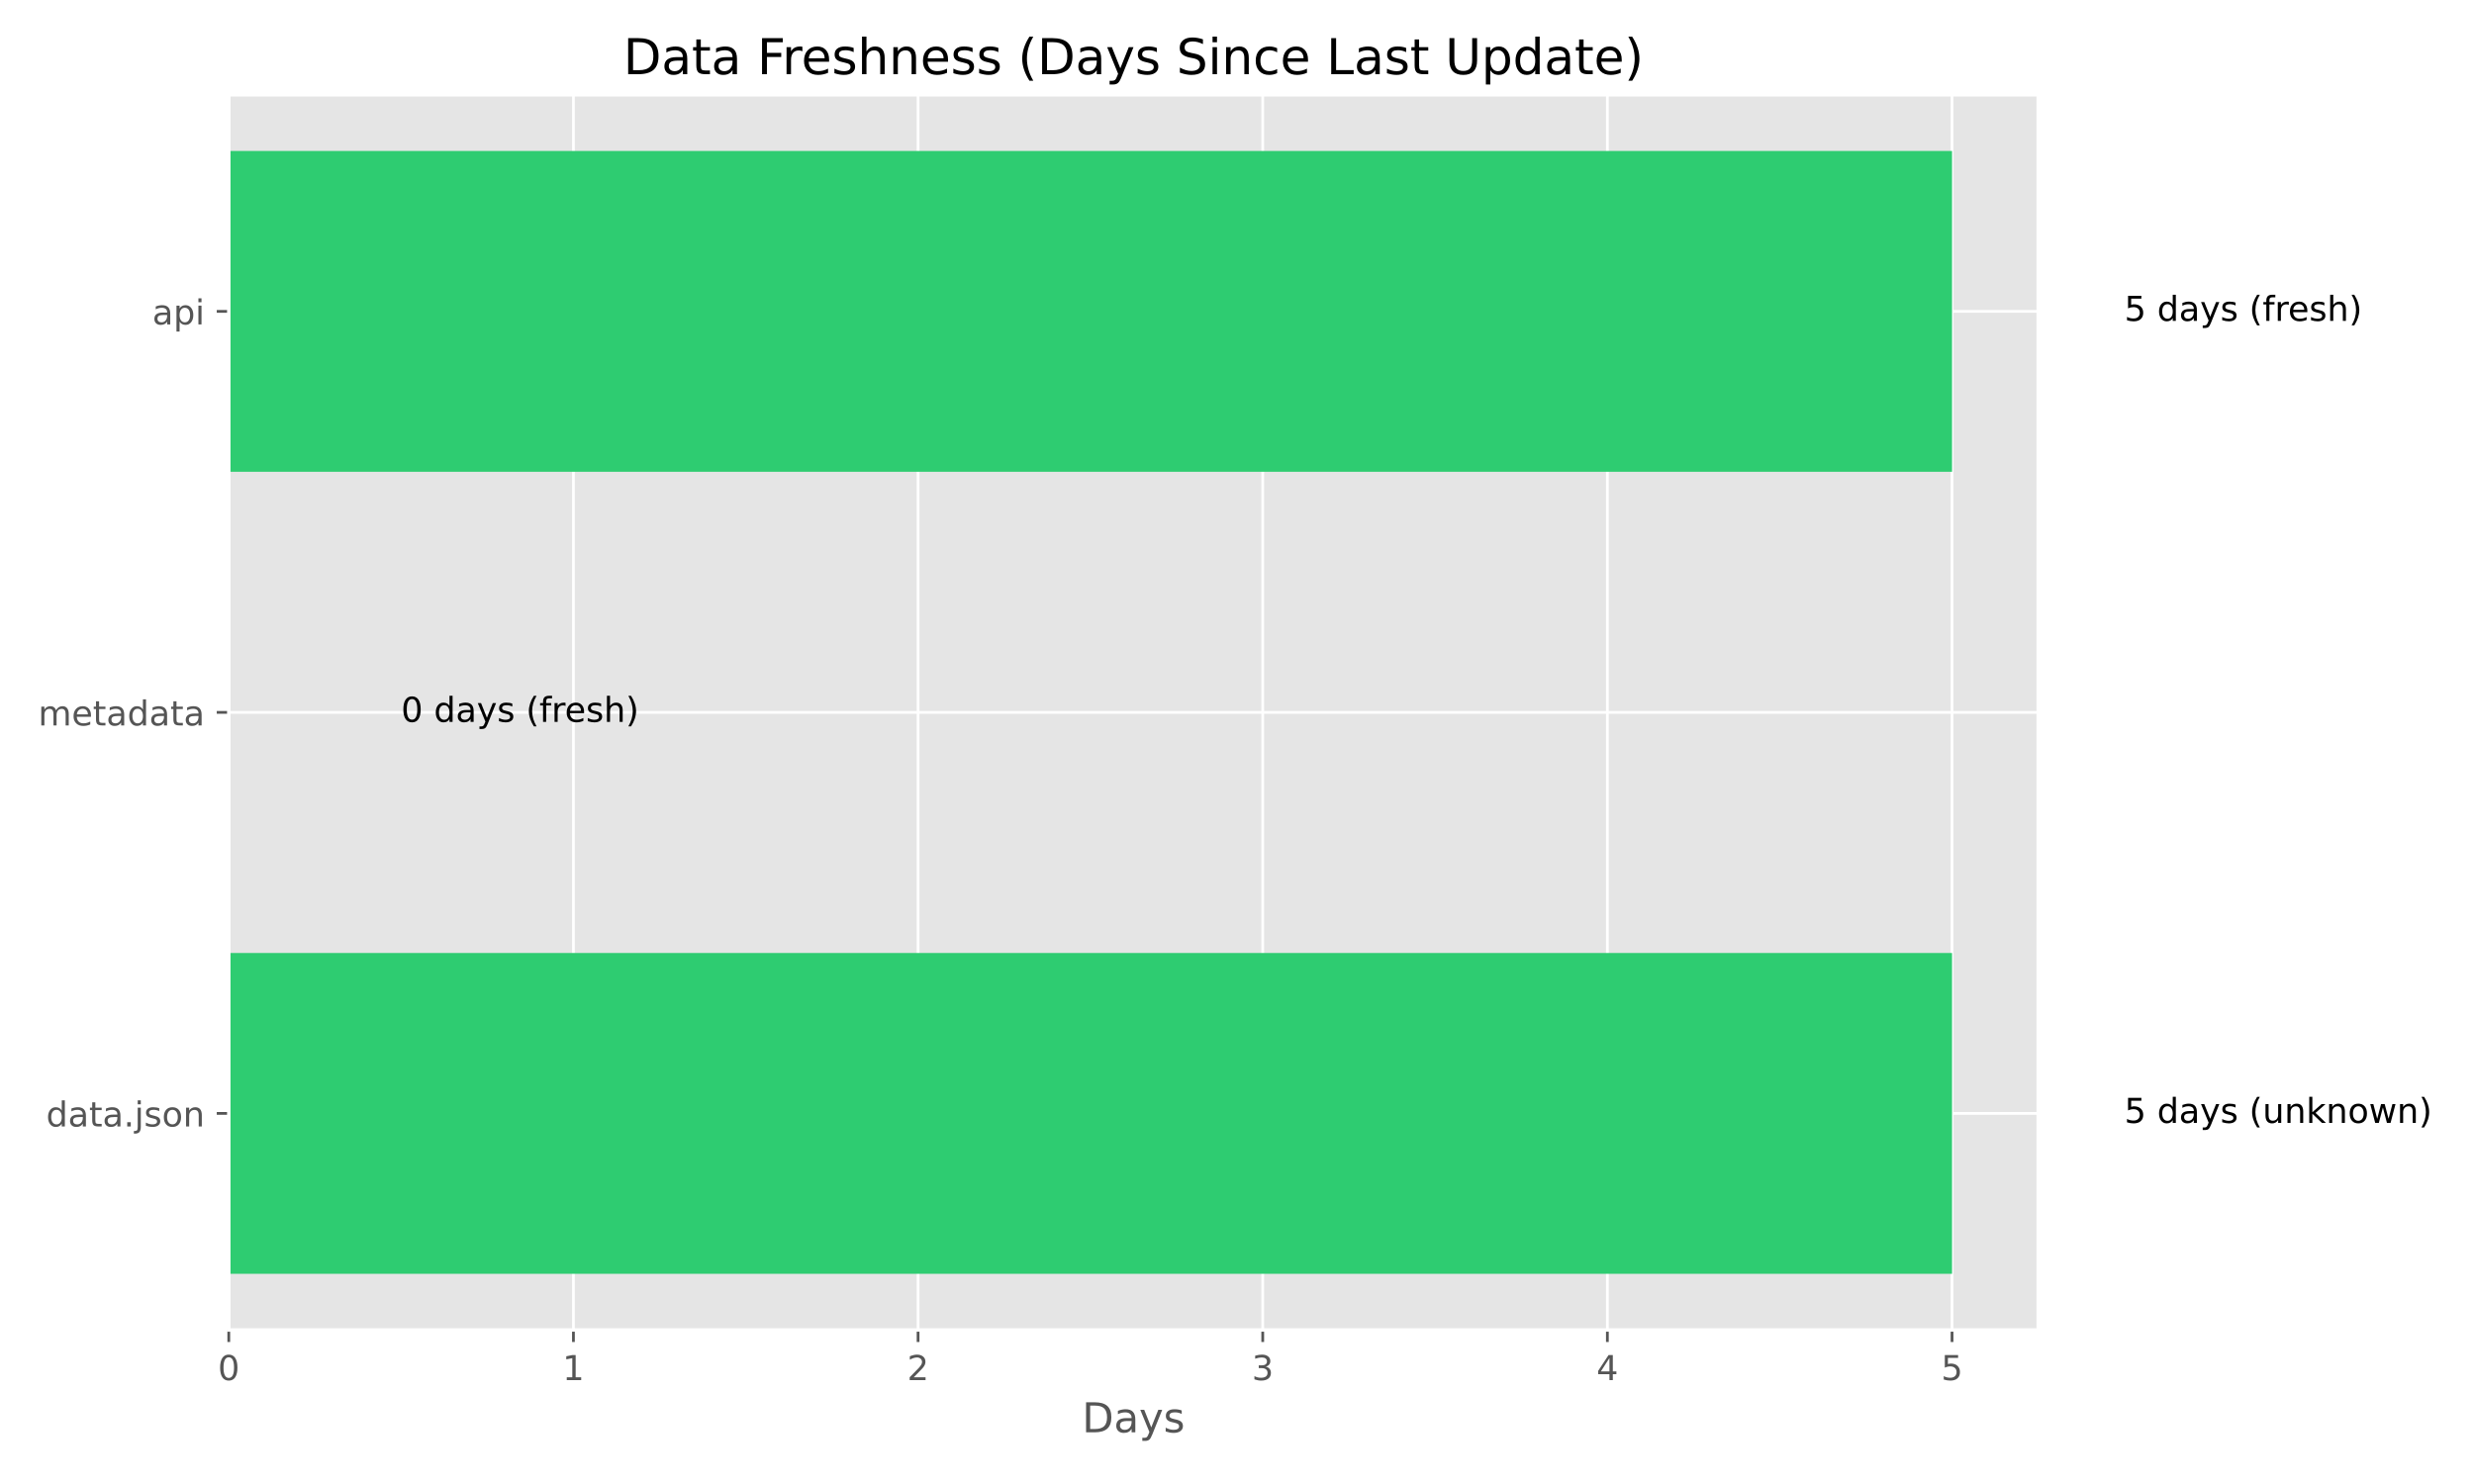
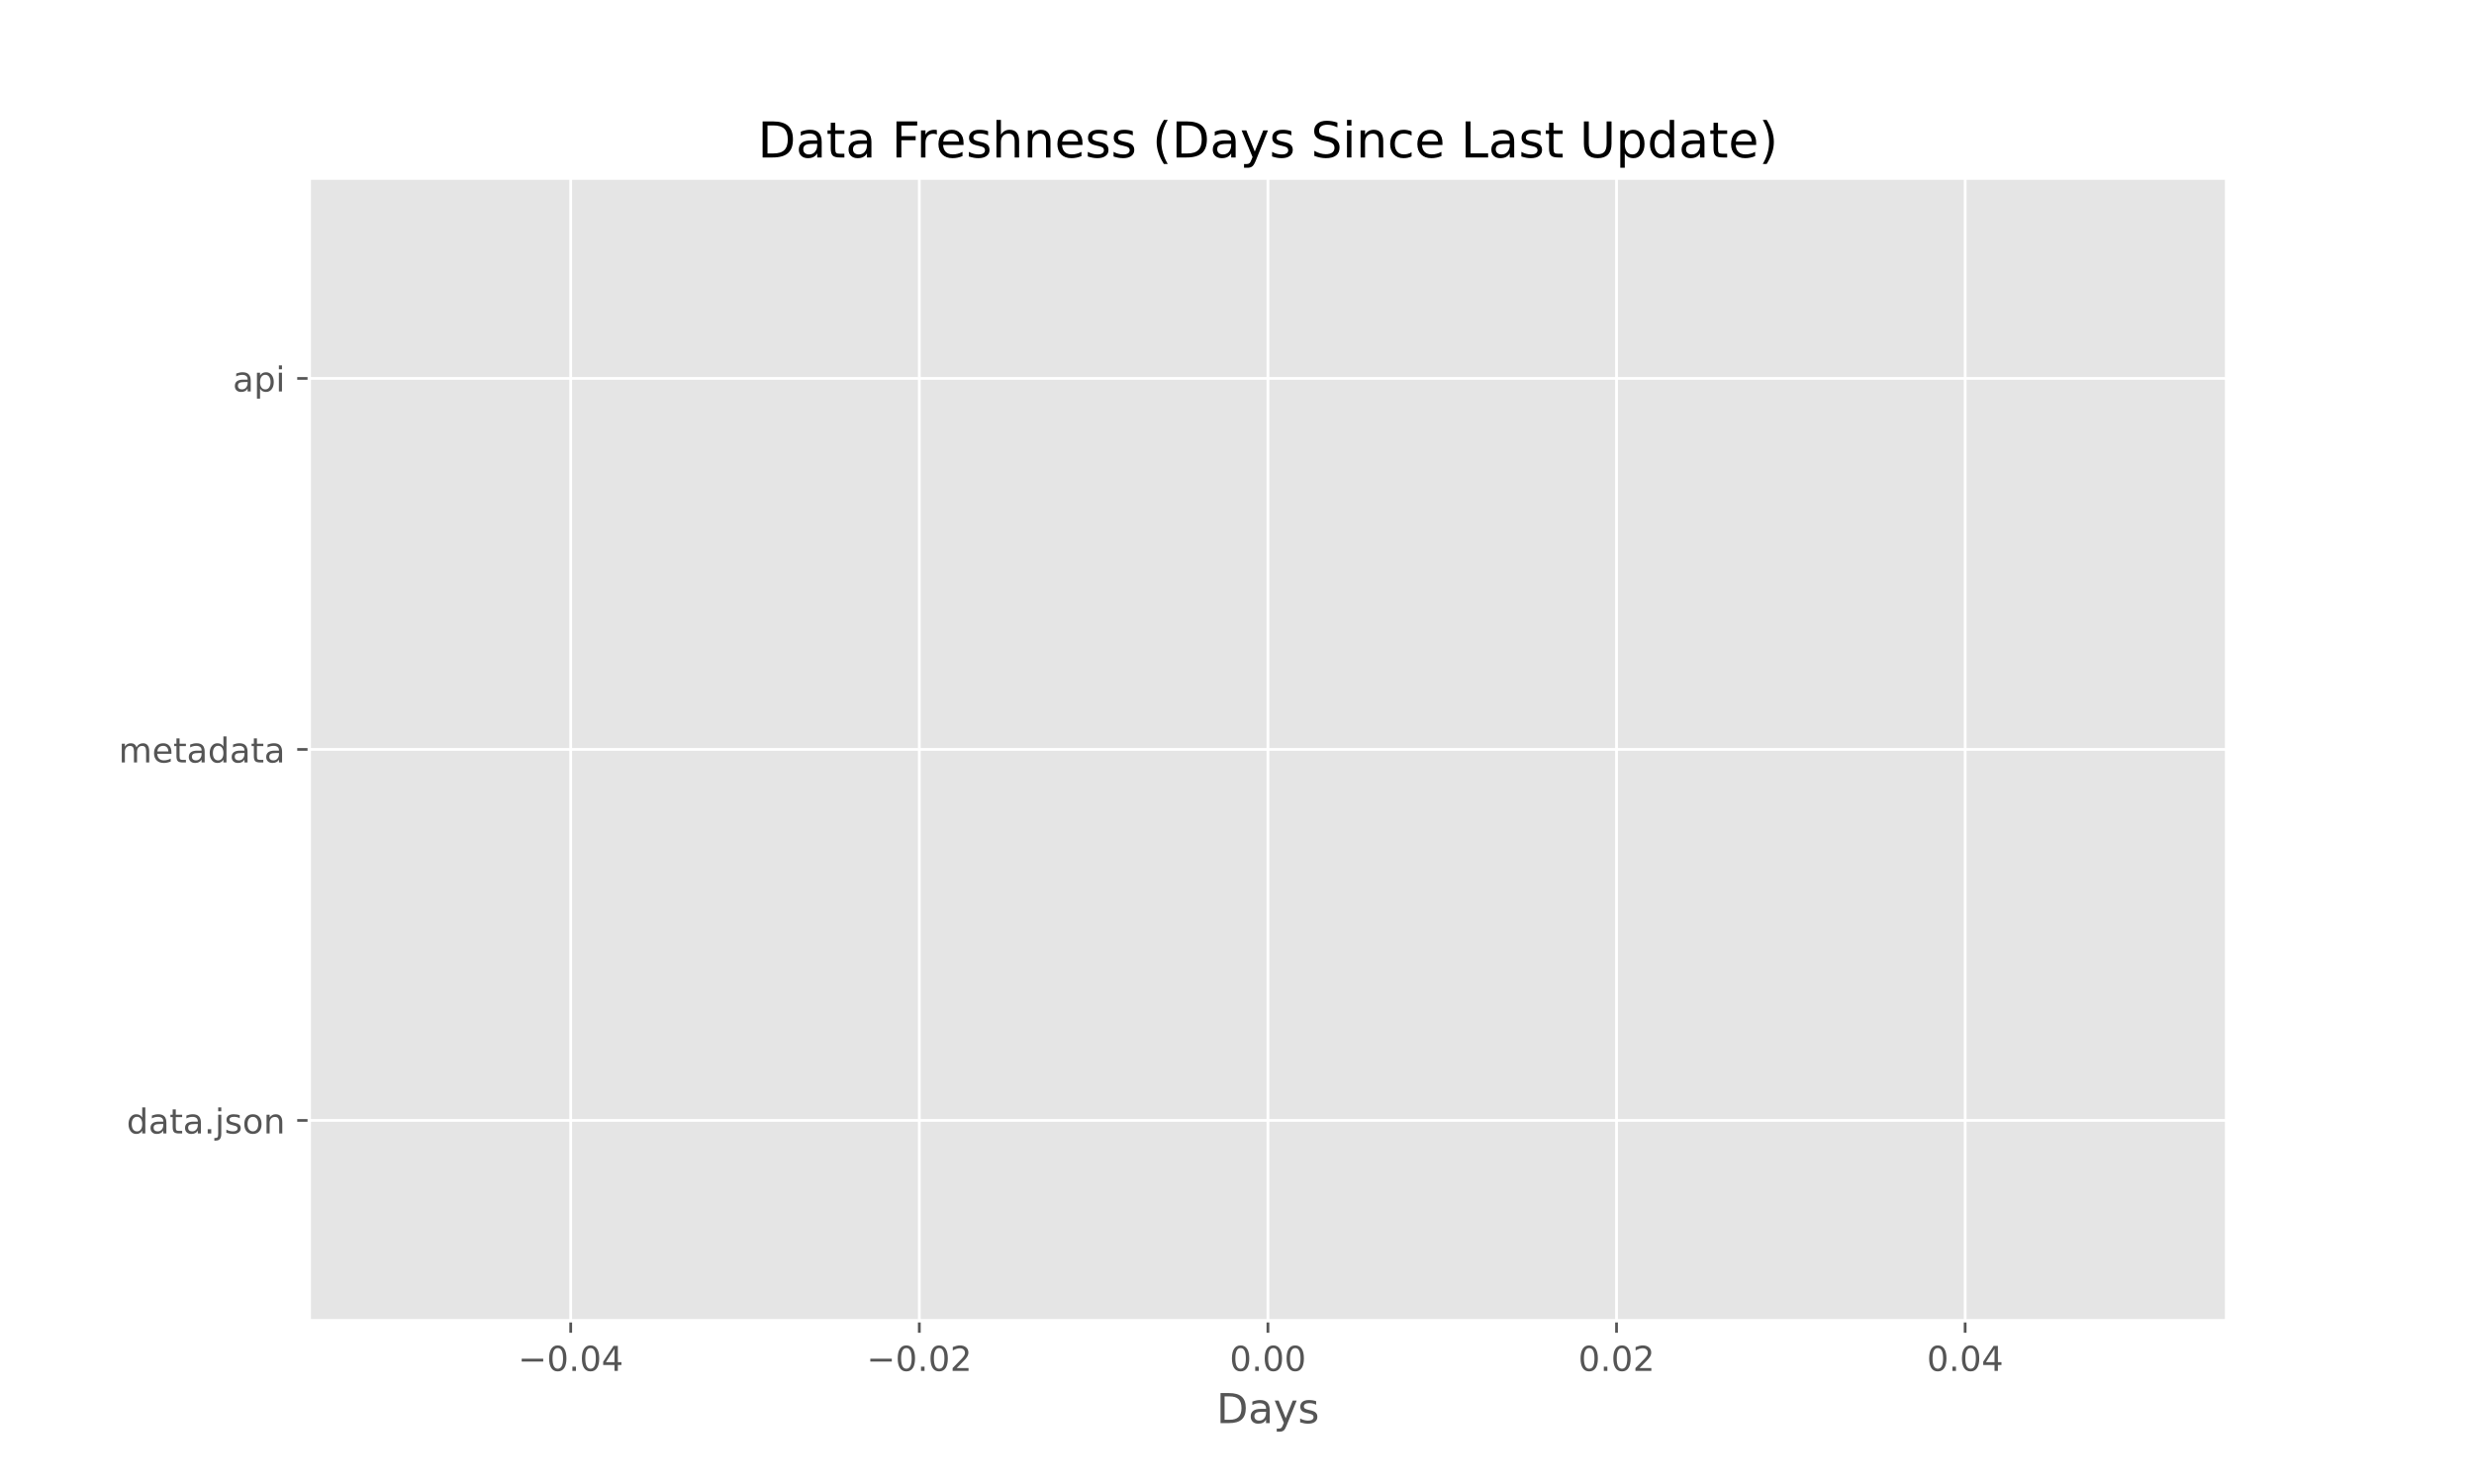
<svg xmlns="http://www.w3.org/2000/svg" xmlns:xlink="http://www.w3.org/1999/xlink" width="720pt" height="432pt" viewBox="0 0 720 432" version="1.1">
  <defs>
    <style type="text/css">*{stroke-linejoin: round; stroke-linecap: butt}</style>
  </defs>
  <g id="figure_1">
    <g id="patch_1">
      <path d="M 0 432  L 720 432  L 720 0  L 0 0  z " style="fill: #ffffff" />
    </g>
    <g id="axes_1">
      <g id="patch_2">
-         <path d="M 66.58 387.16  L 593.169 387.16  L 593.169 27.6  L 66.58 27.6  z " style="fill: #e5e5e5" />
+         <path d="M 90 384.48  L 648 384.48  L 648 51.84  L 90 51.84  z " style="fill: #e5e5e5" />
      </g>
      <g id="matplotlib.axis_1">
        <g id="xtick_1">
          <g id="line2d_1">
-             <path d="M 66.58 387.16  L 66.58 27.6  " clip-path="url(#p7baba0a3a9)" style="fill: none; stroke: #ffffff; stroke-width: 0.8; stroke-linecap: square" />
+             <path d="M 166.091 384.48  L 166.091 51.84  " clip-path="url(#p855c7d5a79)" style="fill: none; stroke: #ffffff; stroke-width: 0.8; stroke-linecap: square" />
          </g>
          <g id="line2d_2">
            <defs>
-               <path id="m0b94faf8ec" d="M 0 0  L 0 3.5  " style="stroke: #555555; stroke-width: 0.8" />
+               <path id="m9a3e30af27" d="M 0 0  L 0 3.5  " style="stroke: #555555; stroke-width: 0.8" />
            </defs>
            <g>
-               <use xlink:href="#m0b94faf8ec" x="66.58" y="387.16" style="fill: #555555; stroke: #555555; stroke-width: 0.8" />
+               <use xlink:href="#m9a3e30af27" x="166.091" y="384.48" style="fill: #555555; stroke: #555555; stroke-width: 0.8" />
            </g>
          </g>
          <g id="text_1">
-             <g style="fill: #555555" transform="translate(63.39875 401.7584) scale(0.1 -0.1)">
-               <defs>
+             <g style="fill: #555555" transform="translate(150.7683 399.0784) scale(0.1 -0.1)">
+               <defs>
+                 <path id="DejaVuSans-2212" d="M 678 2272  L 4684 2272  L 4684 1741  L 678 1741  L 678 2272  z " transform="scale(0.015625)" />
                <path id="DejaVuSans-30" d="M 2034 4250  Q 1547 4250 1301 3770  Q 1056 3291 1056 2328  Q 1056 1369 1301 889  Q 1547 409 2034 409  Q 2525 409 2770 889  Q 3016 1369 3016 2328  Q 3016 3291 2770 3770  Q 2525 4250 2034 4250  z M 2034 4750  Q 2819 4750 3233 4129  Q 3647 3509 3647 2328  Q 3647 1150 3233 529  Q 2819 -91 2034 -91  Q 1250 -91 836 529  Q 422 1150 422 2328  Q 422 3509 836 4129  Q 1250 4750 2034 4750  z " transform="scale(0.015625)" />
-               </defs>
-               <use xlink:href="#DejaVuSans-30" />
+                 <path id="DejaVuSans-2e" d="M 684 794  L 1344 794  L 1344 0  L 684 0  L 684 794  z " transform="scale(0.015625)" />
+                 <path id="DejaVuSans-34" d="M 2419 4116  L 825 1625  L 2419 1625  L 2419 4116  z M 2253 4666  L 3047 4666  L 3047 1625  L 3713 1625  L 3713 1100  L 3047 1100  L 3047 0  L 2419 0  L 2419 1100  L 313 1100  L 313 1709  L 2253 4666  z " transform="scale(0.015625)" />
+               </defs>
+               <use xlink:href="#DejaVuSans-2212" />
+               <use xlink:href="#DejaVuSans-30" transform="translate(83.78906 0)" />
+               <use xlink:href="#DejaVuSans-2e" transform="translate(147.4121 0)" />
+               <use xlink:href="#DejaVuSans-30" transform="translate(179.1992 0)" />
+               <use xlink:href="#DejaVuSans-34" transform="translate(242.8223 0)" />
            </g>
          </g>
        </g>
        <g id="xtick_2">
          <g id="line2d_3">
-             <path d="M 166.883 387.16  L 166.883 27.6  " clip-path="url(#p7baba0a3a9)" style="fill: none; stroke: #ffffff; stroke-width: 0.8; stroke-linecap: square" />
+             <path d="M 267.545 384.48  L 267.545 51.84  " clip-path="url(#p855c7d5a79)" style="fill: none; stroke: #ffffff; stroke-width: 0.8; stroke-linecap: square" />
          </g>
          <g id="line2d_4">
            <g>
-               <use xlink:href="#m0b94faf8ec" x="166.883" y="387.16" style="fill: #555555; stroke: #555555; stroke-width: 0.8" />
+               <use xlink:href="#m9a3e30af27" x="267.545" y="384.48" style="fill: #555555; stroke: #555555; stroke-width: 0.8" />
            </g>
          </g>
          <g id="text_2">
-             <g style="fill: #555555" transform="translate(163.7013 401.7584) scale(0.1 -0.1)">
-               <defs>
-                 <path id="DejaVuSans-31" d="M 794 531  L 1825 531  L 1825 4091  L 703 3866  L 703 4441  L 1819 4666  L 2450 4666  L 2450 531  L 3481 531  L 3481 0  L 794 0  L 794 531  z " transform="scale(0.015625)" />
-               </defs>
-               <use xlink:href="#DejaVuSans-31" />
+             <g style="fill: #555555" transform="translate(252.2228 399.0784) scale(0.1 -0.1)">
+               <defs>
+                 <path id="DejaVuSans-32" d="M 1228 531  L 3431 531  L 3431 0  L 469 0  L 469 531  Q 828 903 1448 1529  Q 2069 2156 2228 2338  Q 2531 2678 2651 2914  Q 2772 3150 2772 3378  Q 2772 3750 2511 3984  Q 2250 4219 1831 4219  Q 1534 4219 1204 4116  Q 875 4013 500 3803  L 500 4441  Q 881 4594 1212 4672  Q 1544 4750 1819 4750  Q 2544 4750 2975 4387  Q 3406 4025 3406 3419  Q 3406 3131 3298 2873  Q 3191 2616 2906 2266  Q 2828 2175 2409 1742  Q 1991 1309 1228 531  z " transform="scale(0.015625)" />
+               </defs>
+               <use xlink:href="#DejaVuSans-2212" />
+               <use xlink:href="#DejaVuSans-30" transform="translate(83.78906 0)" />
+               <use xlink:href="#DejaVuSans-2e" transform="translate(147.4121 0)" />
+               <use xlink:href="#DejaVuSans-30" transform="translate(179.1992 0)" />
+               <use xlink:href="#DejaVuSans-32" transform="translate(242.8223 0)" />
            </g>
          </g>
        </g>
        <g id="xtick_3">
          <g id="line2d_5">
-             <path d="M 267.185 387.16  L 267.185 27.6  " clip-path="url(#p7baba0a3a9)" style="fill: none; stroke: #ffffff; stroke-width: 0.8; stroke-linecap: square" />
+             <path d="M 369 384.48  L 369 51.84  " clip-path="url(#p855c7d5a79)" style="fill: none; stroke: #ffffff; stroke-width: 0.8; stroke-linecap: square" />
          </g>
          <g id="line2d_6">
            <g>
-               <use xlink:href="#m0b94faf8ec" x="267.185" y="387.16" style="fill: #555555; stroke: #555555; stroke-width: 0.8" />
+               <use xlink:href="#m9a3e30af27" x="369" y="384.48" style="fill: #555555; stroke: #555555; stroke-width: 0.8" />
            </g>
          </g>
          <g id="text_3">
-             <g style="fill: #555555" transform="translate(264.0039 401.7584) scale(0.1 -0.1)">
-               <defs>
-                 <path id="DejaVuSans-32" d="M 1228 531  L 3431 531  L 3431 0  L 469 0  L 469 531  Q 828 903 1448 1529  Q 2069 2156 2228 2338  Q 2531 2678 2651 2914  Q 2772 3150 2772 3378  Q 2772 3750 2511 3984  Q 2250 4219 1831 4219  Q 1534 4219 1204 4116  Q 875 4013 500 3803  L 500 4441  Q 881 4594 1212 4672  Q 1544 4750 1819 4750  Q 2544 4750 2975 4387  Q 3406 4025 3406 3419  Q 3406 3131 3298 2873  Q 3191 2616 2906 2266  Q 2828 2175 2409 1742  Q 1991 1309 1228 531  z " transform="scale(0.015625)" />
-               </defs>
-               <use xlink:href="#DejaVuSans-32" />
+             <g style="fill: #555555" transform="translate(357.8672 399.0784) scale(0.1 -0.1)">
+               <use xlink:href="#DejaVuSans-30" />
+               <use xlink:href="#DejaVuSans-2e" transform="translate(63.62305 0)" />
+               <use xlink:href="#DejaVuSans-30" transform="translate(95.41016 0)" />
+               <use xlink:href="#DejaVuSans-30" transform="translate(159.0332 0)" />
            </g>
          </g>
        </g>
        <g id="xtick_4">
          <g id="line2d_7">
-             <path d="M 367.488 387.16  L 367.488 27.6  " clip-path="url(#p7baba0a3a9)" style="fill: none; stroke: #ffffff; stroke-width: 0.8; stroke-linecap: square" />
+             <path d="M 470.455 384.48  L 470.455 51.84  " clip-path="url(#p855c7d5a79)" style="fill: none; stroke: #ffffff; stroke-width: 0.8; stroke-linecap: square" />
          </g>
          <g id="line2d_8">
            <g>
-               <use xlink:href="#m0b94faf8ec" x="367.488" y="387.16" style="fill: #555555; stroke: #555555; stroke-width: 0.8" />
+               <use xlink:href="#m9a3e30af27" x="470.455" y="384.48" style="fill: #555555; stroke: #555555; stroke-width: 0.8" />
            </g>
          </g>
          <g id="text_4">
-             <g style="fill: #555555" transform="translate(364.3065 401.7584) scale(0.1 -0.1)">
-               <defs>
-                 <path id="DejaVuSans-33" d="M 2597 2516  Q 3050 2419 3304 2112  Q 3559 1806 3559 1356  Q 3559 666 3084 287  Q 2609 -91 1734 -91  Q 1441 -91 1130 -33  Q 819 25 488 141  L 488 750  Q 750 597 1062 519  Q 1375 441 1716 441  Q 2309 441 2620 675  Q 2931 909 2931 1356  Q 2931 1769 2642 2001  Q 2353 2234 1838 2234  L 1294 2234  L 1294 2753  L 1863 2753  Q 2328 2753 2575 2939  Q 2822 3125 2822 3475  Q 2822 3834 2567 4026  Q 2313 4219 1838 4219  Q 1578 4219 1281 4162  Q 984 4106 628 3988  L 628 4550  Q 988 4650 1302 4700  Q 1616 4750 1894 4750  Q 2613 4750 3031 4423  Q 3450 4097 3450 3541  Q 3450 3153 3228 2886  Q 3006 2619 2597 2516  z " transform="scale(0.015625)" />
-               </defs>
-               <use xlink:href="#DejaVuSans-33" />
+             <g style="fill: #555555" transform="translate(459.3217 399.0784) scale(0.1 -0.1)">
+               <use xlink:href="#DejaVuSans-30" />
+               <use xlink:href="#DejaVuSans-2e" transform="translate(63.62305 0)" />
+               <use xlink:href="#DejaVuSans-30" transform="translate(95.41016 0)" />
+               <use xlink:href="#DejaVuSans-32" transform="translate(159.0332 0)" />
            </g>
          </g>
        </g>
        <g id="xtick_5">
          <g id="line2d_9">
-             <path d="M 467.79 387.16  L 467.79 27.6  " clip-path="url(#p7baba0a3a9)" style="fill: none; stroke: #ffffff; stroke-width: 0.8; stroke-linecap: square" />
+             <path d="M 571.909 384.48  L 571.909 51.84  " clip-path="url(#p855c7d5a79)" style="fill: none; stroke: #ffffff; stroke-width: 0.8; stroke-linecap: square" />
          </g>
          <g id="line2d_10">
            <g>
-               <use xlink:href="#m0b94faf8ec" x="467.79" y="387.16" style="fill: #555555; stroke: #555555; stroke-width: 0.8" />
+               <use xlink:href="#m9a3e30af27" x="571.909" y="384.48" style="fill: #555555; stroke: #555555; stroke-width: 0.8" />
            </g>
          </g>
          <g id="text_5">
-             <g style="fill: #555555" transform="translate(464.6091 401.7584) scale(0.1 -0.1)">
-               <defs>
-                 <path id="DejaVuSans-34" d="M 2419 4116  L 825 1625  L 2419 1625  L 2419 4116  z M 2253 4666  L 3047 4666  L 3047 1625  L 3713 1625  L 3713 1100  L 3047 1100  L 3047 0  L 2419 0  L 2419 1100  L 313 1100  L 313 1709  L 2253 4666  z " transform="scale(0.015625)" />
-               </defs>
-               <use xlink:href="#DejaVuSans-34" />
-             </g>
-           </g>
-         </g>
-         <g id="xtick_6">
-           <g id="line2d_11">
-             <path d="M 568.093 387.16  L 568.093 27.6  " clip-path="url(#p7baba0a3a9)" style="fill: none; stroke: #ffffff; stroke-width: 0.8; stroke-linecap: square" />
-           </g>
-           <g id="line2d_12">
-             <g>
-               <use xlink:href="#m0b94faf8ec" x="568.093" y="387.16" style="fill: #555555; stroke: #555555; stroke-width: 0.8" />
-             </g>
-           </g>
-           <g id="text_6">
-             <g style="fill: #555555" transform="translate(564.9117 401.7584) scale(0.1 -0.1)">
-               <defs>
-                 <path id="DejaVuSans-35" d="M 691 4666  L 3169 4666  L 3169 4134  L 1269 4134  L 1269 2991  Q 1406 3038 1543 3061  Q 1681 3084 1819 3084  Q 2600 3084 3056 2656  Q 3513 2228 3513 1497  Q 3513 744 3044 326  Q 2575 -91 1722 -91  Q 1428 -91 1123 -41  Q 819 9 494 109  L 494 744  Q 775 591 1075 516  Q 1375 441 1709 441  Q 2250 441 2565 725  Q 2881 1009 2881 1497  Q 2881 1984 2565 2268  Q 2250 2553 1709 2553  Q 1456 2553 1204 2497  Q 953 2441 691 2322  L 691 4666  z " transform="scale(0.015625)" />
-               </defs>
-               <use xlink:href="#DejaVuSans-35" />
-             </g>
-           </g>
-         </g>
-         <g id="text_7">
-           <g style="fill: #555555" transform="translate(314.9005 416.9563) scale(0.12 -0.12)">
+             <g style="fill: #555555" transform="translate(560.7763 399.0784) scale(0.1 -0.1)">
+               <use xlink:href="#DejaVuSans-30" />
+               <use xlink:href="#DejaVuSans-2e" transform="translate(63.62305 0)" />
+               <use xlink:href="#DejaVuSans-30" transform="translate(95.41016 0)" />
+               <use xlink:href="#DejaVuSans-34" transform="translate(159.0332 0)" />
+             </g>
+           </g>
+         </g>
+         <g id="text_6">
+           <g style="fill: #555555" transform="translate(354.0263 414.2763) scale(0.12 -0.12)">
            <defs>
              <path id="DejaVuSans-44" d="M 1259 4147  L 1259 519  L 2022 519  Q 2988 519 3436 956  Q 3884 1394 3884 2338  Q 3884 3275 3436 3711  Q 2988 4147 2022 4147  L 1259 4147  z M 628 4666  L 1925 4666  Q 3281 4666 3915 4102  Q 4550 3538 4550 2338  Q 4550 1131 3912 565  Q 3275 0 1925 0  L 628 0  L 628 4666  z " transform="scale(0.015625)" />
              <path id="DejaVuSans-61" d="M 2194 1759  Q 1497 1759 1228 1600  Q 959 1441 959 1056  Q 959 750 1161 570  Q 1363 391 1709 391  Q 2188 391 2477 730  Q 2766 1069 2766 1631  L 2766 1759  L 2194 1759  z M 3341 1997  L 3341 0  L 2766 0  L 2766 531  Q 2569 213 2275 61  Q 1981 -91 1556 -91  Q 1019 -91 701 211  Q 384 513 384 1019  Q 384 1609 779 1909  Q 1175 2209 1959 2209  L 2766 2209  L 2766 2266  Q 2766 2663 2505 2880  Q 2244 3097 1772 3097  Q 1472 3097 1187 3025  Q 903 2953 641 2809  L 641 3341  Q 956 3463 1253 3523  Q 1550 3584 1831 3584  Q 2591 3584 2966 3190  Q 3341 2797 3341 1997  z " transform="scale(0.015625)" />
              <path id="DejaVuSans-79" d="M 2059 -325  Q 1816 -950 1584 -1140  Q 1353 -1331 966 -1331  L 506 -1331  L 506 -850  L 844 -850  Q 1081 -850 1212 -737  Q 1344 -625 1503 -206  L 1606 56  L 191 3500  L 800 3500  L 1894 763  L 2988 3500  L 3597 3500  L 2059 -325  z " transform="scale(0.015625)" />
              <path id="DejaVuSans-73" d="M 2834 3397  L 2834 2853  Q 2591 2978 2328 3040  Q 2066 3103 1784 3103  Q 1356 3103 1142 2972  Q 928 2841 928 2578  Q 928 2378 1081 2264  Q 1234 2150 1697 2047  L 1894 2003  Q 2506 1872 2764 1633  Q 3022 1394 3022 966  Q 3022 478 2636 193  Q 2250 -91 1575 -91  Q 1294 -91 989 -36  Q 684 19 347 128  L 347 722  Q 666 556 975 473  Q 1284 391 1588 391  Q 1994 391 2212 530  Q 2431 669 2431 922  Q 2431 1156 2273 1281  Q 2116 1406 1581 1522  L 1381 1569  Q 847 1681 609 1914  Q 372 2147 372 2553  Q 372 3047 722 3315  Q 1072 3584 1716 3584  Q 2034 3584 2315 3537  Q 2597 3491 2834 3397  z " transform="scale(0.015625)" />
            </defs>
            <use xlink:href="#DejaVuSans-44" />
            <use xlink:href="#DejaVuSans-61" transform="translate(77.00195 0)" />
            <use xlink:href="#DejaVuSans-79" transform="translate(138.2812 0)" />
            <use xlink:href="#DejaVuSans-73" transform="translate(197.4609 0)" />
          </g>
        </g>
      </g>
      <g id="matplotlib.axis_2">
        <g id="ytick_1">
-           <g id="line2d_13">
-             <path d="M 66.58 324.12  L 593.169 324.12  " clip-path="url(#p7baba0a3a9)" style="fill: none; stroke: #ffffff; stroke-width: 0.8; stroke-linecap: square" />
-           </g>
-           <g id="line2d_14">
+           <g id="line2d_11">
+             <path d="M 90 326.16  L 648 326.16  " clip-path="url(#p855c7d5a79)" style="fill: none; stroke: #ffffff; stroke-width: 0.8; stroke-linecap: square" />
+           </g>
+           <g id="line2d_12">
            <defs>
-               <path id="mbe5e78ce67" d="M 0 0  L -3.5 0  " style="stroke: #555555; stroke-width: 0.8" />
+               <path id="mb27f3fec8e" d="M 0 0  L -3.5 0  " style="stroke: #555555; stroke-width: 0.8" />
            </defs>
            <g>
-               <use xlink:href="#mbe5e78ce67" x="66.58" y="324.12" style="fill: #555555; stroke: #555555; stroke-width: 0.8" />
-             </g>
-           </g>
-           <g id="text_8">
-             <g style="fill: #555555" transform="translate(13.43313 327.9195) scale(0.1 -0.1)">
+               <use xlink:href="#mb27f3fec8e" x="90" y="326.16" style="fill: #555555; stroke: #555555; stroke-width: 0.8" />
+             </g>
+           </g>
+           <g id="text_7">
+             <g style="fill: #555555" transform="translate(36.85312 329.9592) scale(0.1 -0.1)">
              <defs>
                <path id="DejaVuSans-64" d="M 2906 2969  L 2906 4863  L 3481 4863  L 3481 0  L 2906 0  L 2906 525  Q 2725 213 2448 61  Q 2172 -91 1784 -91  Q 1150 -91 751 415  Q 353 922 353 1747  Q 353 2572 751 3078  Q 1150 3584 1784 3584  Q 2172 3584 2448 3432  Q 2725 3281 2906 2969  z M 947 1747  Q 947 1113 1208 752  Q 1469 391 1925 391  Q 2381 391 2643 752  Q 2906 1113 2906 1747  Q 2906 2381 2643 2742  Q 2381 3103 1925 3103  Q 1469 3103 1208 2742  Q 947 2381 947 1747  z " transform="scale(0.015625)" />
                <path id="DejaVuSans-74" d="M 1172 4494  L 1172 3500  L 2356 3500  L 2356 3053  L 1172 3053  L 1172 1153  Q 1172 725 1289 603  Q 1406 481 1766 481  L 2356 481  L 2356 0  L 1766 0  Q 1100 0 847 248  Q 594 497 594 1153  L 594 3053  L 172 3053  L 172 3500  L 594 3500  L 594 4494  L 1172 4494  z " transform="scale(0.015625)" />
-                 <path id="DejaVuSans-2e" d="M 684 794  L 1344 794  L 1344 0  L 684 0  L 684 794  z " transform="scale(0.015625)" />
                <path id="DejaVuSans-6a" d="M 603 3500  L 1178 3500  L 1178 -63  Q 1178 -731 923 -1031  Q 669 -1331 103 -1331  L -116 -1331  L -116 -844  L 38 -844  Q 366 -844 484 -692  Q 603 -541 603 -63  L 603 3500  z M 603 4863  L 1178 4863  L 1178 4134  L 603 4134  L 603 4863  z " transform="scale(0.015625)" />
                <path id="DejaVuSans-6f" d="M 1959 3097  Q 1497 3097 1228 2736  Q 959 2375 959 1747  Q 959 1119 1226 758  Q 1494 397 1959 397  Q 2419 397 2687 759  Q 2956 1122 2956 1747  Q 2956 2369 2687 2733  Q 2419 3097 1959 3097  z M 1959 3584  Q 2709 3584 3137 3096  Q 3566 2609 3566 1747  Q 3566 888 3137 398  Q 2709 -91 1959 -91  Q 1206 -91 779 398  Q 353 888 353 1747  Q 353 2609 779 3096  Q 1206 3584 1959 3584  z " transform="scale(0.015625)" />
                <path id="DejaVuSans-6e" d="M 3513 2113  L 3513 0  L 2938 0  L 2938 2094  Q 2938 2591 2744 2837  Q 2550 3084 2163 3084  Q 1697 3084 1428 2787  Q 1159 2491 1159 1978  L 1159 0  L 581 0  L 581 3500  L 1159 3500  L 1159 2956  Q 1366 3272 1645 3428  Q 1925 3584 2291 3584  Q 2894 3584 3203 3211  Q 3513 2838 3513 2113  z " transform="scale(0.015625)" />
              </defs>
              <use xlink:href="#DejaVuSans-64" />
              <use xlink:href="#DejaVuSans-61" transform="translate(63.47656 0)" />
              <use xlink:href="#DejaVuSans-74" transform="translate(124.7559 0)" />
              <use xlink:href="#DejaVuSans-61" transform="translate(163.9648 0)" />
              <use xlink:href="#DejaVuSans-2e" transform="translate(225.2441 0)" />
              <use xlink:href="#DejaVuSans-6a" transform="translate(257.0312 0)" />
              <use xlink:href="#DejaVuSans-73" transform="translate(284.8145 0)" />
              <use xlink:href="#DejaVuSans-6f" transform="translate(336.9141 0)" />
              <use xlink:href="#DejaVuSans-6e" transform="translate(398.0957 0)" />
            </g>
          </g>
        </g>
        <g id="ytick_2">
-           <g id="line2d_15">
-             <path d="M 66.58 207.38  L 593.169 207.38  " clip-path="url(#p7baba0a3a9)" style="fill: none; stroke: #ffffff; stroke-width: 0.8; stroke-linecap: square" />
-           </g>
-           <g id="line2d_16">
-             <g>
-               <use xlink:href="#mbe5e78ce67" x="66.58" y="207.38" style="fill: #555555; stroke: #555555; stroke-width: 0.8" />
-             </g>
-           </g>
-           <g id="text_9">
-             <g style="fill: #555555" transform="translate(11.11281 211.1792) scale(0.1 -0.1)">
+           <g id="line2d_13">
+             <path d="M 90 218.16  L 648 218.16  " clip-path="url(#p855c7d5a79)" style="fill: none; stroke: #ffffff; stroke-width: 0.8; stroke-linecap: square" />
+           </g>
+           <g id="line2d_14">
+             <g>
+               <use xlink:href="#mb27f3fec8e" x="90" y="218.16" style="fill: #555555; stroke: #555555; stroke-width: 0.8" />
+             </g>
+           </g>
+           <g id="text_8">
+             <g style="fill: #555555" transform="translate(34.53281 221.9592) scale(0.1 -0.1)">
              <defs>
                <path id="DejaVuSans-6d" d="M 3328 2828  Q 3544 3216 3844 3400  Q 4144 3584 4550 3584  Q 5097 3584 5394 3201  Q 5691 2819 5691 2113  L 5691 0  L 5113 0  L 5113 2094  Q 5113 2597 4934 2840  Q 4756 3084 4391 3084  Q 3944 3084 3684 2787  Q 3425 2491 3425 1978  L 3425 0  L 2847 0  L 2847 2094  Q 2847 2600 2669 2842  Q 2491 3084 2119 3084  Q 1678 3084 1418 2786  Q 1159 2488 1159 1978  L 1159 0  L 581 0  L 581 3500  L 1159 3500  L 1159 2956  Q 1356 3278 1631 3431  Q 1906 3584 2284 3584  Q 2666 3584 2933 3390  Q 3200 3197 3328 2828  z " transform="scale(0.015625)" />
                <path id="DejaVuSans-65" d="M 3597 1894  L 3597 1613  L 953 1613  Q 991 1019 1311 708  Q 1631 397 2203 397  Q 2534 397 2845 478  Q 3156 559 3463 722  L 3463 178  Q 3153 47 2828 -22  Q 2503 -91 2169 -91  Q 1331 -91 842 396  Q 353 884 353 1716  Q 353 2575 817 3079  Q 1281 3584 2069 3584  Q 2775 3584 3186 3129  Q 3597 2675 3597 1894  z M 3022 2063  Q 3016 2534 2758 2815  Q 2500 3097 2075 3097  Q 1594 3097 1305 2825  Q 1016 2553 972 2059  L 3022 2063  z " transform="scale(0.015625)" />
              </defs>
              <use xlink:href="#DejaVuSans-6d" />
              <use xlink:href="#DejaVuSans-65" transform="translate(97.41211 0)" />
              <use xlink:href="#DejaVuSans-74" transform="translate(158.9355 0)" />
              <use xlink:href="#DejaVuSans-61" transform="translate(198.1445 0)" />
              <use xlink:href="#DejaVuSans-64" transform="translate(259.4238 0)" />
              <use xlink:href="#DejaVuSans-61" transform="translate(322.9004 0)" />
              <use xlink:href="#DejaVuSans-74" transform="translate(384.1797 0)" />
              <use xlink:href="#DejaVuSans-61" transform="translate(423.3887 0)" />
            </g>
          </g>
        </g>
        <g id="ytick_3">
-           <g id="line2d_17">
-             <path d="M 66.58 90.64  L 593.169 90.64  " clip-path="url(#p7baba0a3a9)" style="fill: none; stroke: #ffffff; stroke-width: 0.8; stroke-linecap: square" />
-           </g>
-           <g id="line2d_18">
-             <g>
-               <use xlink:href="#mbe5e78ce67" x="66.58" y="90.64" style="fill: #555555; stroke: #555555; stroke-width: 0.8" />
-             </g>
-           </g>
-           <g id="text_10">
-             <g style="fill: #555555" transform="translate(44.32531 94.43896) scale(0.1 -0.1)">
+           <g id="line2d_15">
+             <path d="M 90 110.16  L 648 110.16  " clip-path="url(#p855c7d5a79)" style="fill: none; stroke: #ffffff; stroke-width: 0.8; stroke-linecap: square" />
+           </g>
+           <g id="line2d_16">
+             <g>
+               <use xlink:href="#mb27f3fec8e" x="90" y="110.16" style="fill: #555555; stroke: #555555; stroke-width: 0.8" />
+             </g>
+           </g>
+           <g id="text_9">
+             <g style="fill: #555555" transform="translate(67.74531 113.9592) scale(0.1 -0.1)">
              <defs>
                <path id="DejaVuSans-70" d="M 1159 525  L 1159 -1331  L 581 -1331  L 581 3500  L 1159 3500  L 1159 2969  Q 1341 3281 1617 3432  Q 1894 3584 2278 3584  Q 2916 3584 3314 3078  Q 3713 2572 3713 1747  Q 3713 922 3314 415  Q 2916 -91 2278 -91  Q 1894 -91 1617 61  Q 1341 213 1159 525  z M 3116 1747  Q 3116 2381 2855 2742  Q 2594 3103 2138 3103  Q 1681 3103 1420 2742  Q 1159 2381 1159 1747  Q 1159 1113 1420 752  Q 1681 391 2138 391  Q 2594 391 2855 752  Q 3116 1113 3116 1747  z " transform="scale(0.015625)" />
                <path id="DejaVuSans-69" d="M 603 3500  L 1178 3500  L 1178 0  L 603 0  L 603 3500  z M 603 4863  L 1178 4863  L 1178 4134  L 603 4134  L 603 4863  z " transform="scale(0.015625)" />
              </defs>
              <use xlink:href="#DejaVuSans-61" />
              <use xlink:href="#DejaVuSans-70" transform="translate(61.2793 0)" />
              <use xlink:href="#DejaVuSans-69" transform="translate(124.7559 0)" />
            </g>
          </g>
        </g>
      </g>
      <g id="patch_3">
-         <path d="M 66.58 370.816  L 568.093 370.816  L 568.093 277.424  L 66.58 277.424  z " clip-path="url(#p7baba0a3a9)" style="fill: #2ecc71" />
+         <path d="M 369 369.36  L 369 369.36  L 369 282.96  L 369 282.96  z " clip-path="url(#p855c7d5a79)" style="fill: #2ecc71" />
      </g>
      <g id="patch_4">
-         <path d="M 66.58 254.076  L 66.58 254.076  L 66.58 160.684  L 66.58 160.684  z " clip-path="url(#p7baba0a3a9)" style="fill: #2ecc71" />
+         <path d="M 369 261.36  L 369 261.36  L 369 174.96  L 369 174.96  z " clip-path="url(#p855c7d5a79)" style="fill: #2ecc71" />
      </g>
      <g id="patch_5">
-         <path d="M 66.58 137.336  L 568.093 137.336  L 568.093 43.944  L 66.58 43.944  z " clip-path="url(#p7baba0a3a9)" style="fill: #2ecc71" />
+         <path d="M 369 153.36  L 369 153.36  L 369 66.96  L 369 66.96  z " clip-path="url(#p855c7d5a79)" style="fill: #2ecc71" />
      </g>
      <g id="patch_6">
-         <path d="M 66.58 387.16  L 66.58 27.6  " style="fill: none; stroke: #ffffff; stroke-linejoin: miter; stroke-linecap: square" />
+         <path d="M 90 384.48  L 90 51.84  " style="fill: none; stroke: #ffffff; stroke-linejoin: miter; stroke-linecap: square" />
      </g>
      <g id="patch_7">
-         <path d="M 593.169 387.16  L 593.169 27.6  " style="fill: none; stroke: #ffffff; stroke-linejoin: miter; stroke-linecap: square" />
+         <path d="M 648 384.48  L 648 51.84  " style="fill: none; stroke: #ffffff; stroke-linejoin: miter; stroke-linecap: square" />
      </g>
      <g id="patch_8">
-         <path d="M 66.58 387.16  L 593.169 387.16  " style="fill: none; stroke: #ffffff; stroke-linejoin: miter; stroke-linecap: square" />
+         <path d="M 90 384.48  L 648 384.48  " style="fill: none; stroke: #ffffff; stroke-linejoin: miter; stroke-linecap: square" />
      </g>
      <g id="patch_9">
-         <path d="M 66.58 27.6  L 593.169 27.6  " style="fill: none; stroke: #ffffff; stroke-linejoin: miter; stroke-linecap: square" />
-       </g>
-       <g id="text_11">
-         <g transform="translate(618.2442 326.8796) scale(0.1 -0.1)">
+         <path d="M 90 51.84  L 648 51.84  " style="fill: none; stroke: #ffffff; stroke-linejoin: miter; stroke-linecap: square" />
+       </g>
+       <g id="text_10">
+         <g transform="translate(2905.364 328.9194) scale(0.1 -0.1)">
          <defs>
            <path id="DejaVuSans-20" transform="scale(0.015625)" />
            <path id="DejaVuSans-28" d="M 1984 4856  Q 1566 4138 1362 3434  Q 1159 2731 1159 2009  Q 1159 1288 1364 580  Q 1569 -128 1984 -844  L 1484 -844  Q 1016 -109 783 600  Q 550 1309 550 2009  Q 550 2706 781 3412  Q 1013 4119 1484 4856  L 1984 4856  z " transform="scale(0.015625)" />
            <path id="DejaVuSans-75" d="M 544 1381  L 544 3500  L 1119 3500  L 1119 1403  Q 1119 906 1312 657  Q 1506 409 1894 409  Q 2359 409 2629 706  Q 2900 1003 2900 1516  L 2900 3500  L 3475 3500  L 3475 0  L 2900 0  L 2900 538  Q 2691 219 2414 64  Q 2138 -91 1772 -91  Q 1169 -91 856 284  Q 544 659 544 1381  z M 1991 3584  L 1991 3584  z " transform="scale(0.015625)" />
            <path id="DejaVuSans-6b" d="M 581 4863  L 1159 4863  L 1159 1991  L 2875 3500  L 3609 3500  L 1753 1863  L 3688 0  L 2938 0  L 1159 1709  L 1159 0  L 581 0  L 581 4863  z " transform="scale(0.015625)" />
            <path id="DejaVuSans-77" d="M 269 3500  L 844 3500  L 1563 769  L 2278 3500  L 2956 3500  L 3675 769  L 4391 3500  L 4966 3500  L 4050 0  L 3372 0  L 2619 2869  L 1863 0  L 1184 0  L 269 3500  z " transform="scale(0.015625)" />
            <path id="DejaVuSans-29" d="M 513 4856  L 1013 4856  Q 1481 4119 1714 3412  Q 1947 2706 1947 2009  Q 1947 1309 1714 600  Q 1481 -109 1013 -844  L 513 -844  Q 928 -128 1133 580  Q 1338 1288 1338 2009  Q 1338 2731 1133 3434  Q 928 4138 513 4856  z " transform="scale(0.015625)" />
          </defs>
-           <use xlink:href="#DejaVuSans-35" />
+           <use xlink:href="#DejaVuSans-30" />
          <use xlink:href="#DejaVuSans-20" transform="translate(63.62305 0)" />
          <use xlink:href="#DejaVuSans-64" transform="translate(95.41016 0)" />
          <use xlink:href="#DejaVuSans-61" transform="translate(158.8867 0)" />
          <use xlink:href="#DejaVuSans-79" transform="translate(220.166 0)" />
          <use xlink:href="#DejaVuSans-73" transform="translate(279.3457 0)" />
          <use xlink:href="#DejaVuSans-20" transform="translate(331.4453 0)" />
          <use xlink:href="#DejaVuSans-28" transform="translate(363.2324 0)" />
          <use xlink:href="#DejaVuSans-75" transform="translate(402.2461 0)" />
          <use xlink:href="#DejaVuSans-6e" transform="translate(465.625 0)" />
          <use xlink:href="#DejaVuSans-6b" transform="translate(529.0039 0)" />
          <use xlink:href="#DejaVuSans-6e" transform="translate(586.9141 0)" />
          <use xlink:href="#DejaVuSans-6f" transform="translate(650.293 0)" />
          <use xlink:href="#DejaVuSans-77" transform="translate(711.4746 0)" />
          <use xlink:href="#DejaVuSans-6e" transform="translate(793.2617 0)" />
          <use xlink:href="#DejaVuSans-29" transform="translate(856.6406 0)" />
        </g>
      </g>
-       <g id="text_12">
-         <g transform="translate(116.7313 210.1394) scale(0.1 -0.1)">
+       <g id="text_11">
+         <g transform="translate(2905.364 220.9194) scale(0.1 -0.1)">
          <defs>
            <path id="DejaVuSans-66" d="M 2375 4863  L 2375 4384  L 1825 4384  Q 1516 4384 1395 4259  Q 1275 4134 1275 3809  L 1275 3500  L 2222 3500  L 2222 3053  L 1275 3053  L 1275 0  L 697 0  L 697 3053  L 147 3053  L 147 3500  L 697 3500  L 697 3744  Q 697 4328 969 4595  Q 1241 4863 1831 4863  L 2375 4863  z " transform="scale(0.015625)" />
            <path id="DejaVuSans-72" d="M 2631 2963  Q 2534 3019 2420 3045  Q 2306 3072 2169 3072  Q 1681 3072 1420 2755  Q 1159 2438 1159 1844  L 1159 0  L 581 0  L 581 3500  L 1159 3500  L 1159 2956  Q 1341 3275 1631 3429  Q 1922 3584 2338 3584  Q 2397 3584 2469 3576  Q 2541 3569 2628 3553  L 2631 2963  z " transform="scale(0.015625)" />
            <path id="DejaVuSans-68" d="M 3513 2113  L 3513 0  L 2938 0  L 2938 2094  Q 2938 2591 2744 2837  Q 2550 3084 2163 3084  Q 1697 3084 1428 2787  Q 1159 2491 1159 1978  L 1159 0  L 581 0  L 581 4863  L 1159 4863  L 1159 2956  Q 1366 3272 1645 3428  Q 1925 3584 2291 3584  Q 2894 3584 3203 3211  Q 3513 2838 3513 2113  z " transform="scale(0.015625)" />
          </defs>
          <use xlink:href="#DejaVuSans-30" />
          <use xlink:href="#DejaVuSans-20" transform="translate(63.62305 0)" />
          <use xlink:href="#DejaVuSans-64" transform="translate(95.41016 0)" />
          <use xlink:href="#DejaVuSans-61" transform="translate(158.8867 0)" />
          <use xlink:href="#DejaVuSans-79" transform="translate(220.166 0)" />
          <use xlink:href="#DejaVuSans-73" transform="translate(279.3457 0)" />
          <use xlink:href="#DejaVuSans-20" transform="translate(331.4453 0)" />
          <use xlink:href="#DejaVuSans-28" transform="translate(363.2324 0)" />
          <use xlink:href="#DejaVuSans-66" transform="translate(402.2461 0)" />
          <use xlink:href="#DejaVuSans-72" transform="translate(437.4512 0)" />
          <use xlink:href="#DejaVuSans-65" transform="translate(476.3145 0)" />
          <use xlink:href="#DejaVuSans-73" transform="translate(537.8379 0)" />
          <use xlink:href="#DejaVuSans-68" transform="translate(589.9375 0)" />
          <use xlink:href="#DejaVuSans-29" transform="translate(653.3164 0)" />
        </g>
      </g>
-       <g id="text_13">
-         <g transform="translate(618.2442 93.39911) scale(0.1 -0.1)">
-           <use xlink:href="#DejaVuSans-35" />
+       <g id="text_12">
+         <g transform="translate(2905.364 112.9194) scale(0.1 -0.1)">
+           <use xlink:href="#DejaVuSans-30" />
          <use xlink:href="#DejaVuSans-20" transform="translate(63.62305 0)" />
          <use xlink:href="#DejaVuSans-64" transform="translate(95.41016 0)" />
          <use xlink:href="#DejaVuSans-61" transform="translate(158.8867 0)" />
          <use xlink:href="#DejaVuSans-79" transform="translate(220.166 0)" />
          <use xlink:href="#DejaVuSans-73" transform="translate(279.3457 0)" />
          <use xlink:href="#DejaVuSans-20" transform="translate(331.4453 0)" />
          <use xlink:href="#DejaVuSans-28" transform="translate(363.2324 0)" />
          <use xlink:href="#DejaVuSans-66" transform="translate(402.2461 0)" />
          <use xlink:href="#DejaVuSans-72" transform="translate(437.4512 0)" />
          <use xlink:href="#DejaVuSans-65" transform="translate(476.3145 0)" />
          <use xlink:href="#DejaVuSans-73" transform="translate(537.8379 0)" />
          <use xlink:href="#DejaVuSans-68" transform="translate(589.9375 0)" />
          <use xlink:href="#DejaVuSans-29" transform="translate(653.3164 0)" />
        </g>
      </g>
-       <g id="text_14">
-         <g transform="translate(181.4024 21.6) scale(0.144 -0.144)">
+       <g id="text_13">
+         <g transform="translate(220.5281 45.84) scale(0.144 -0.144)">
          <defs>
            <path id="DejaVuSans-46" d="M 628 4666  L 3309 4666  L 3309 4134  L 1259 4134  L 1259 2759  L 3109 2759  L 3109 2228  L 1259 2228  L 1259 0  L 628 0  L 628 4666  z " transform="scale(0.015625)" />
            <path id="DejaVuSans-53" d="M 3425 4513  L 3425 3897  Q 3066 4069 2747 4153  Q 2428 4238 2131 4238  Q 1616 4238 1336 4038  Q 1056 3838 1056 3469  Q 1056 3159 1242 3001  Q 1428 2844 1947 2747  L 2328 2669  Q 3034 2534 3370 2195  Q 3706 1856 3706 1288  Q 3706 609 3251 259  Q 2797 -91 1919 -91  Q 1588 -91 1214 -16  Q 841 59 441 206  L 441 856  Q 825 641 1194 531  Q 1563 422 1919 422  Q 2459 422 2753 634  Q 3047 847 3047 1241  Q 3047 1584 2836 1778  Q 2625 1972 2144 2069  L 1759 2144  Q 1053 2284 737 2584  Q 422 2884 422 3419  Q 422 4038 858 4394  Q 1294 4750 2059 4750  Q 2388 4750 2728 4690  Q 3069 4631 3425 4513  z " transform="scale(0.015625)" />
            <path id="DejaVuSans-63" d="M 3122 3366  L 3122 2828  Q 2878 2963 2633 3030  Q 2388 3097 2138 3097  Q 1578 3097 1268 2742  Q 959 2388 959 1747  Q 959 1106 1268 751  Q 1578 397 2138 397  Q 2388 397 2633 464  Q 2878 531 3122 666  L 3122 134  Q 2881 22 2623 -34  Q 2366 -91 2075 -91  Q 1284 -91 818 406  Q 353 903 353 1747  Q 353 2603 823 3093  Q 1294 3584 2113 3584  Q 2378 3584 2631 3529  Q 2884 3475 3122 3366  z " transform="scale(0.015625)" />
            <path id="DejaVuSans-4c" d="M 628 4666  L 1259 4666  L 1259 531  L 3531 531  L 3531 0  L 628 0  L 628 4666  z " transform="scale(0.015625)" />
            <path id="DejaVuSans-55" d="M 556 4666  L 1191 4666  L 1191 1831  Q 1191 1081 1462 751  Q 1734 422 2344 422  Q 2950 422 3222 751  Q 3494 1081 3494 1831  L 3494 4666  L 4128 4666  L 4128 1753  Q 4128 841 3676 375  Q 3225 -91 2344 -91  Q 1459 -91 1007 375  Q 556 841 556 1753  L 556 4666  z " transform="scale(0.015625)" />
          </defs>
          <use xlink:href="#DejaVuSans-44" />
          <use xlink:href="#DejaVuSans-61" transform="translate(77.00195 0)" />
          <use xlink:href="#DejaVuSans-74" transform="translate(138.2812 0)" />
          <use xlink:href="#DejaVuSans-61" transform="translate(177.4902 0)" />
          <use xlink:href="#DejaVuSans-20" transform="translate(238.7695 0)" />
          <use xlink:href="#DejaVuSans-46" transform="translate(270.5566 0)" />
          <use xlink:href="#DejaVuSans-72" transform="translate(320.8262 0)" />
          <use xlink:href="#DejaVuSans-65" transform="translate(359.6895 0)" />
          <use xlink:href="#DejaVuSans-73" transform="translate(421.2129 0)" />
          <use xlink:href="#DejaVuSans-68" transform="translate(473.3125 0)" />
          <use xlink:href="#DejaVuSans-6e" transform="translate(536.6914 0)" />
          <use xlink:href="#DejaVuSans-65" transform="translate(600.0703 0)" />
          <use xlink:href="#DejaVuSans-73" transform="translate(661.5938 0)" />
          <use xlink:href="#DejaVuSans-73" transform="translate(713.6934 0)" />
          <use xlink:href="#DejaVuSans-20" transform="translate(765.793 0)" />
          <use xlink:href="#DejaVuSans-28" transform="translate(797.5801 0)" />
          <use xlink:href="#DejaVuSans-44" transform="translate(836.5938 0)" />
          <use xlink:href="#DejaVuSans-61" transform="translate(913.5957 0)" />
          <use xlink:href="#DejaVuSans-79" transform="translate(974.875 0)" />
          <use xlink:href="#DejaVuSans-73" transform="translate(1034.055 0)" />
          <use xlink:href="#DejaVuSans-20" transform="translate(1086.154 0)" />
          <use xlink:href="#DejaVuSans-53" transform="translate(1117.941 0)" />
          <use xlink:href="#DejaVuSans-69" transform="translate(1181.418 0)" />
          <use xlink:href="#DejaVuSans-6e" transform="translate(1209.201 0)" />
          <use xlink:href="#DejaVuSans-63" transform="translate(1272.58 0)" />
          <use xlink:href="#DejaVuSans-65" transform="translate(1327.561 0)" />
          <use xlink:href="#DejaVuSans-20" transform="translate(1389.084 0)" />
          <use xlink:href="#DejaVuSans-4c" transform="translate(1420.871 0)" />
          <use xlink:href="#DejaVuSans-61" transform="translate(1476.584 0)" />
          <use xlink:href="#DejaVuSans-73" transform="translate(1537.863 0)" />
          <use xlink:href="#DejaVuSans-74" transform="translate(1589.963 0)" />
          <use xlink:href="#DejaVuSans-20" transform="translate(1629.172 0)" />
          <use xlink:href="#DejaVuSans-55" transform="translate(1660.959 0)" />
          <use xlink:href="#DejaVuSans-70" transform="translate(1734.152 0)" />
          <use xlink:href="#DejaVuSans-64" transform="translate(1797.629 0)" />
          <use xlink:href="#DejaVuSans-61" transform="translate(1861.105 0)" />
          <use xlink:href="#DejaVuSans-74" transform="translate(1922.385 0)" />
          <use xlink:href="#DejaVuSans-65" transform="translate(1961.594 0)" />
          <use xlink:href="#DejaVuSans-29" transform="translate(2023.117 0)" />
        </g>
      </g>
    </g>
  </g>
  <defs>
-     <clipPath id="p7baba0a3a9">
-       <rect x="66.58" y="27.6" width="526.589" height="359.56" />
+     <clipPath id="p855c7d5a79">
+       <rect x="90" y="51.84" width="558" height="332.64" />
    </clipPath>
  </defs>
</svg>
